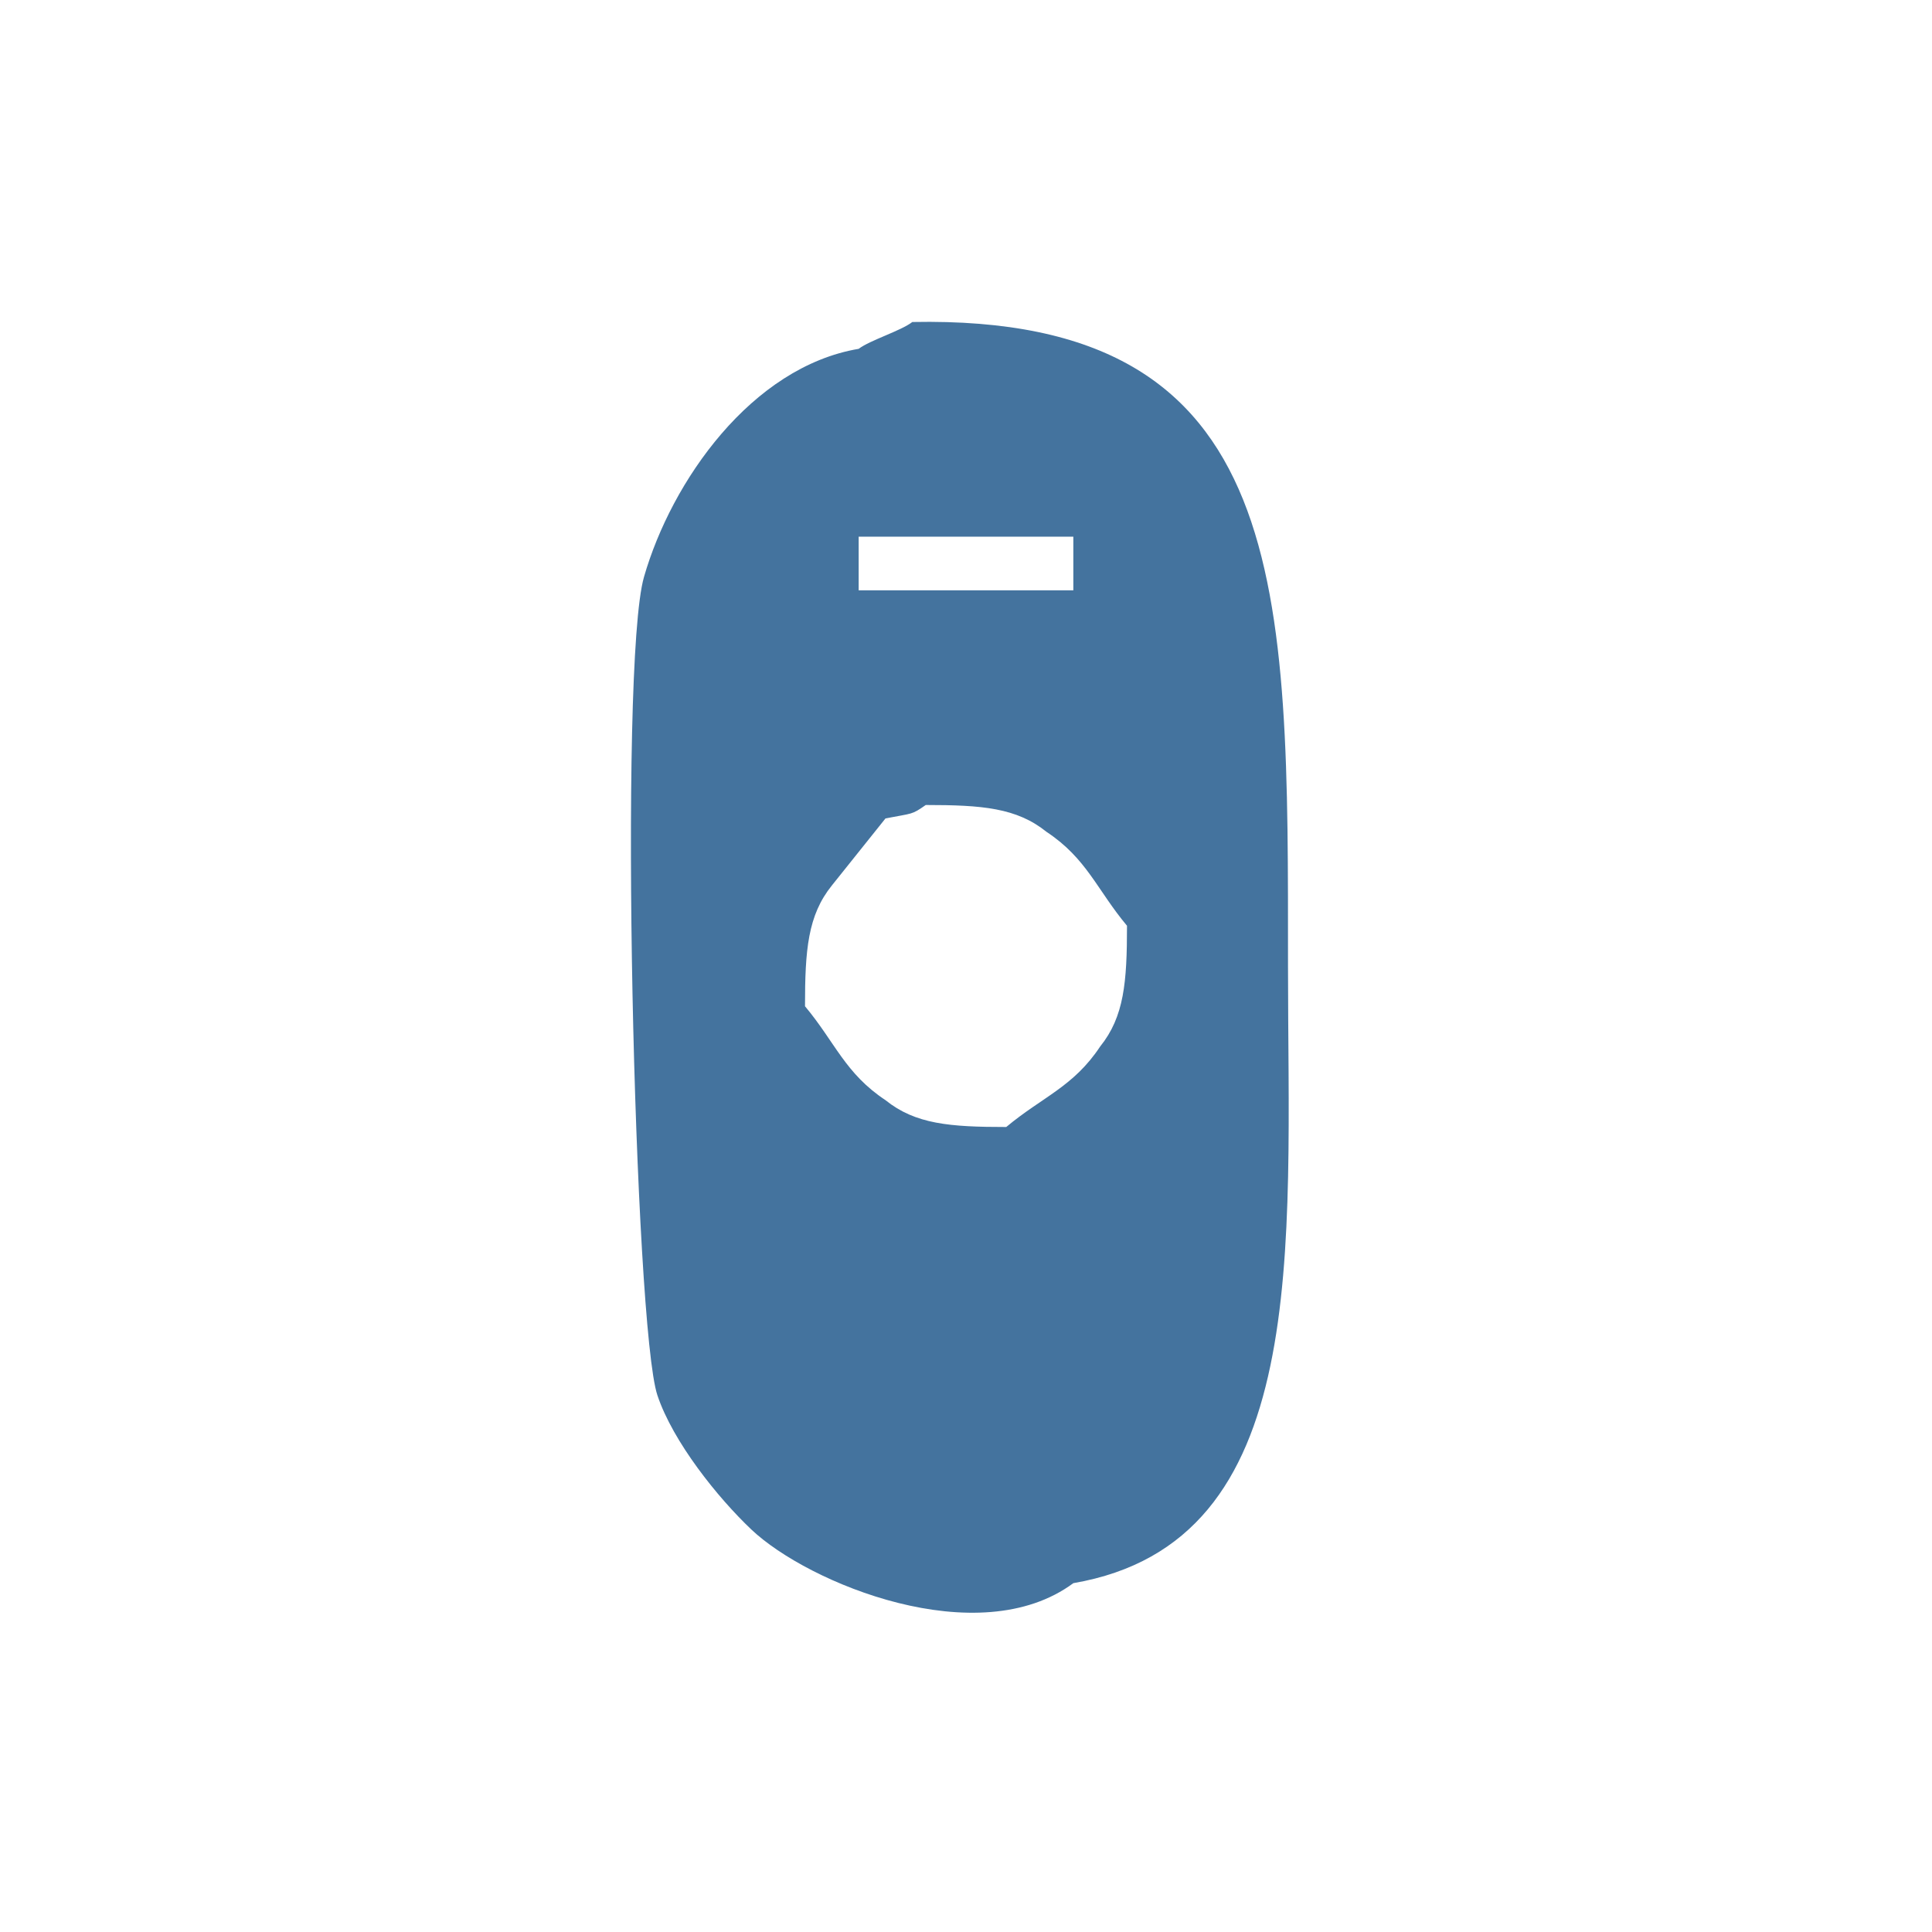
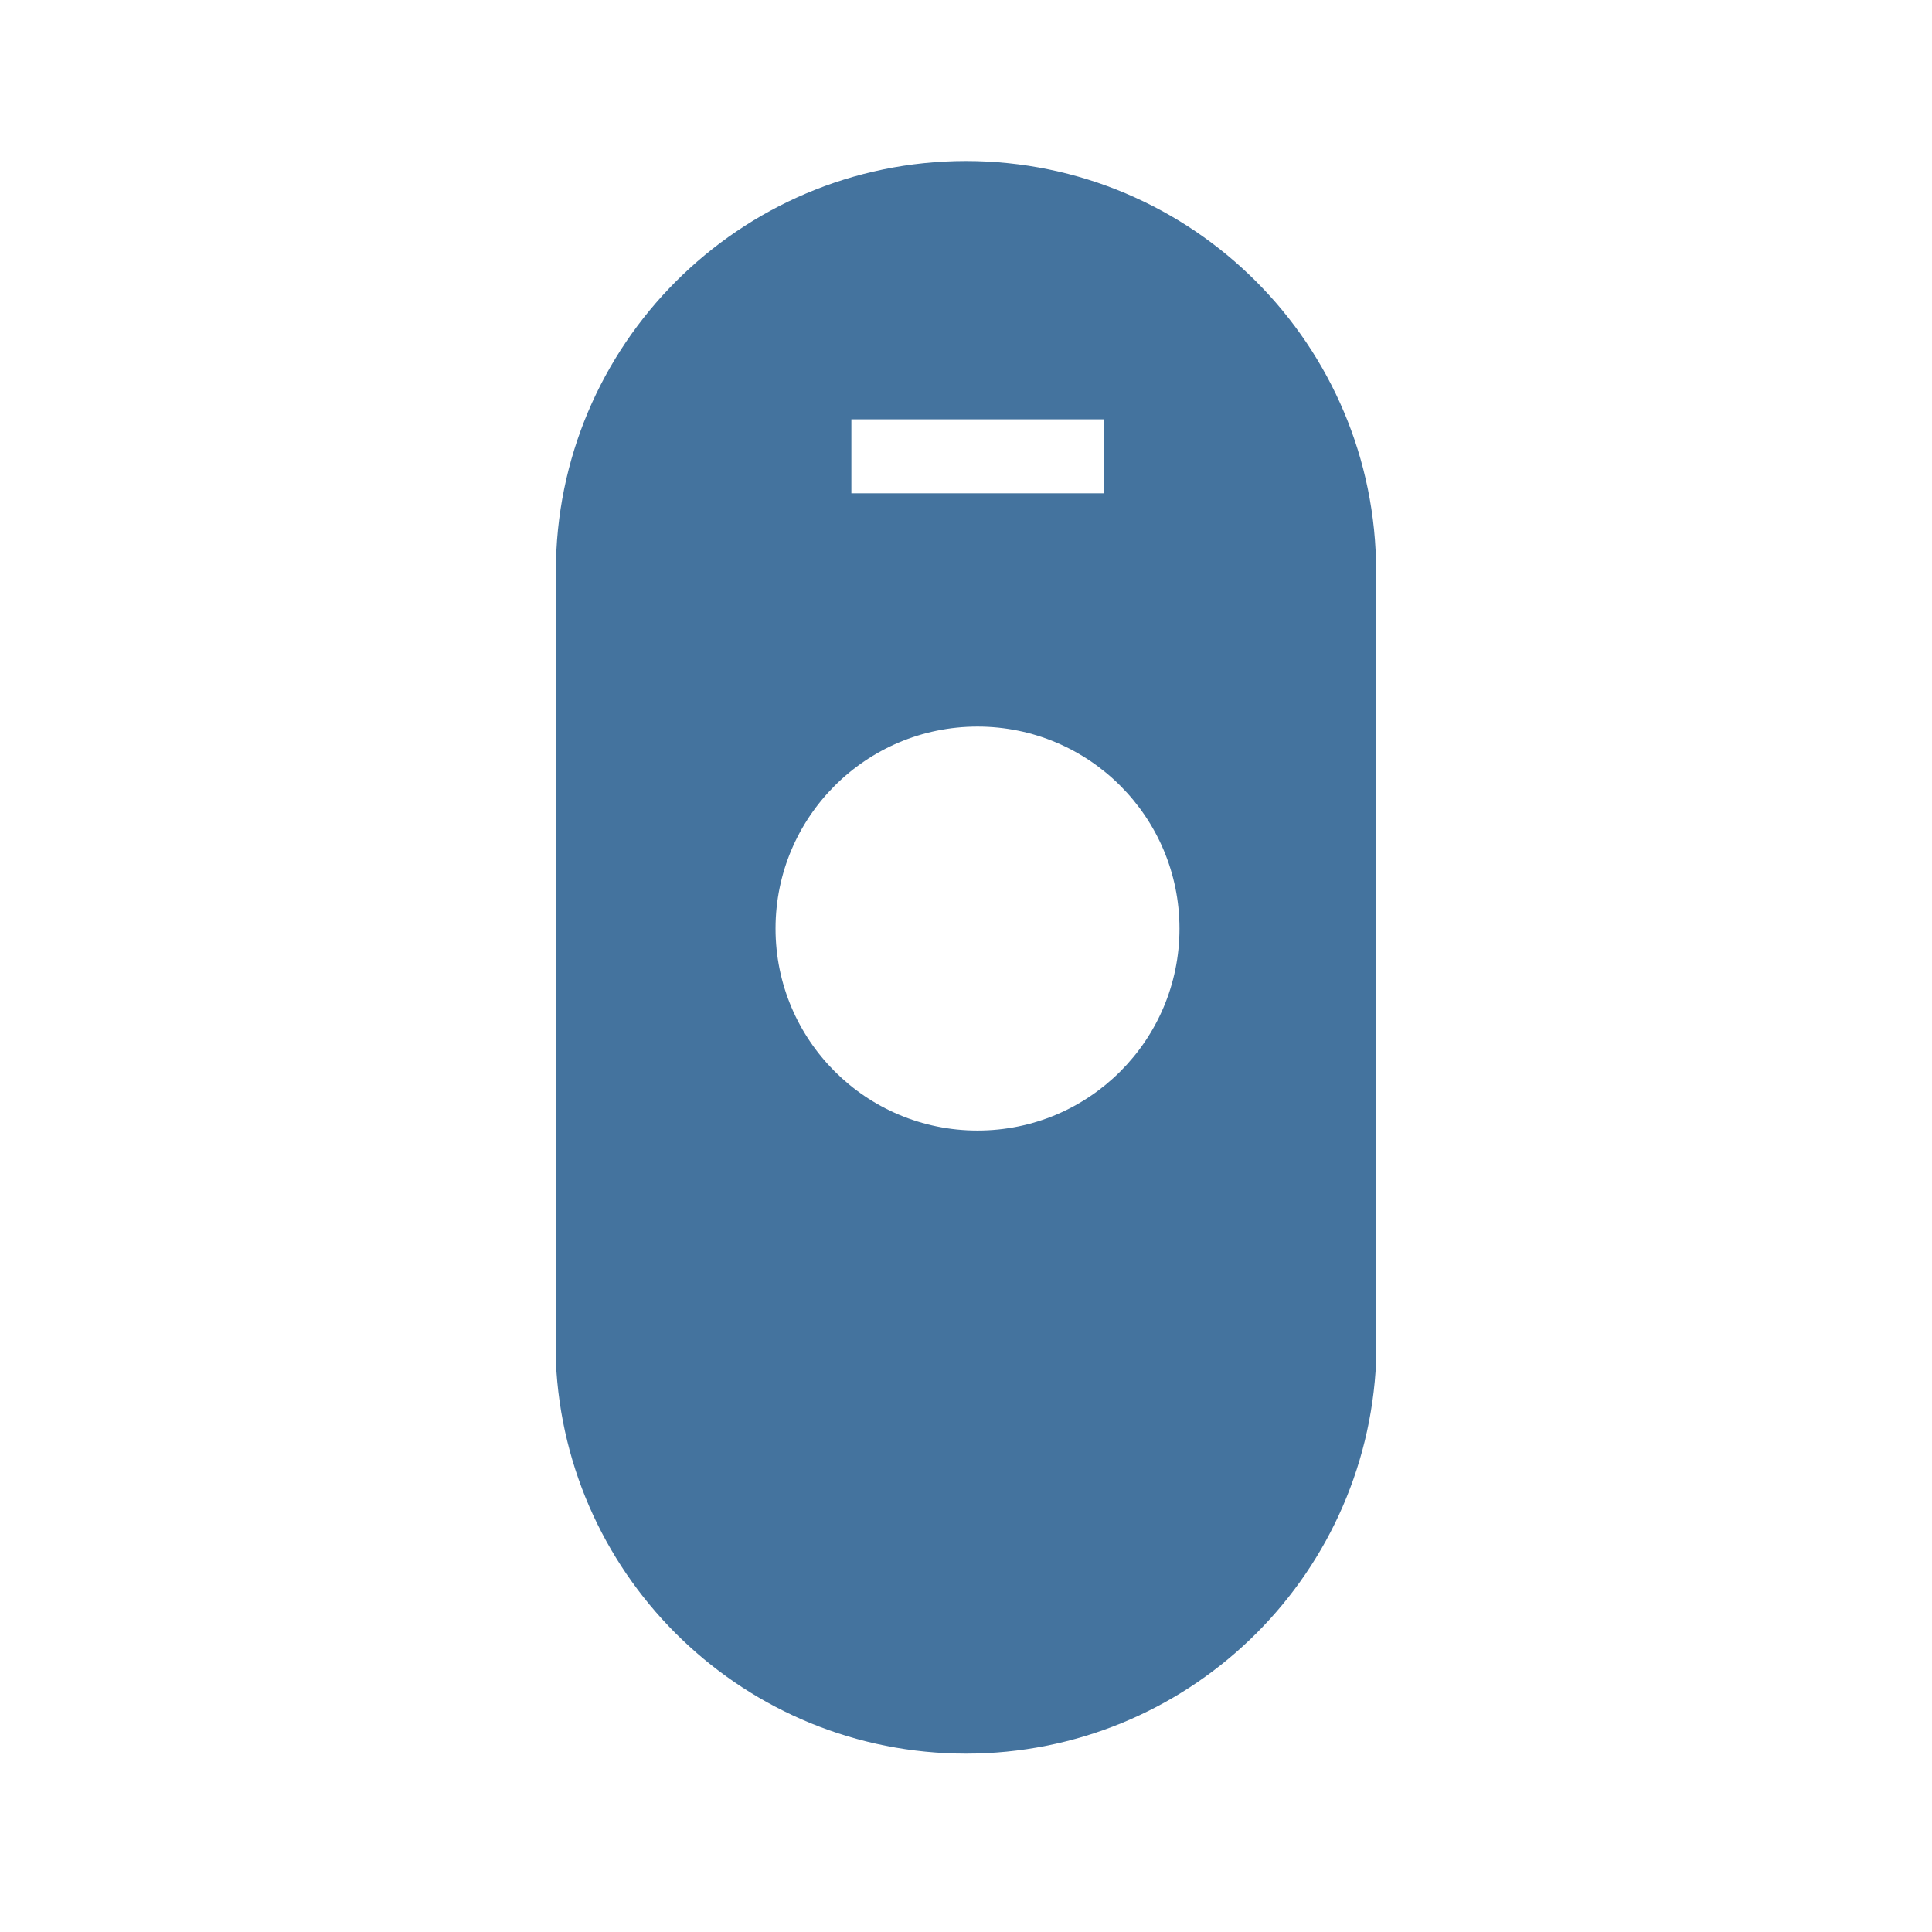
- <svg xmlns="http://www.w3.org/2000/svg" width="31.997" height="31.997" viewBox="0 0 144 144">
-   <path id="Colore_riempimento_1" fill="#44739e" data-name="Colore riempimento 1" class="cls-1" d="M68,24c28.419-.567,28,19.893,28,48,0,21.2,1.825,42.932-16,46-7.07,5.231-19.745.03-24-4-2.5-2.368-5.838-6.527-7-10-1.711-5.116-2.906-54.373-1-61,2.058-7.155,8.021-15.648,16-17C64.86,25.351,67.144,24.662,68,24ZM64,40v4H80V40H64Zm5,20c-1.073.752-.946,0.6-3,1l-4,5c-1.791,2.226-2,4.8-2,9,2.245,2.686,2.992,5.008,6,7,2.226,1.791,4.8,2,9,2,2.686-2.245,5.008-2.992,7-6,1.791-2.226,2-4.8,2-9-2.245-2.686-2.992-5.008-6-7C75.774,60.209,73.2,60,69,60Z" />
+ <svg xmlns="http://www.w3.org/2000/svg" width="24" height="24" viewBox="0 0 24 24">
+   <path id="Colore_riempimento_1" fill="#44739e" data-name="Colore riempimento 1" class="cls-1" d="M 12,2 A 5.1,5.1 0 0 0 6.905,7.1 v 9.81 a 5.1,5.1 0 0 0 10.19,0 V 7.1 A 5.1,5.1 0 0 0 12,2 Z m -1.424,3.209 h 3.135 v 0.919 h -3.135 z m 1.567,8.835 a 2.509,2.509 0 1 1 2.509,-2.508 2.508,2.508 0 0 1 -2.509,2.508 z" />
</svg>
